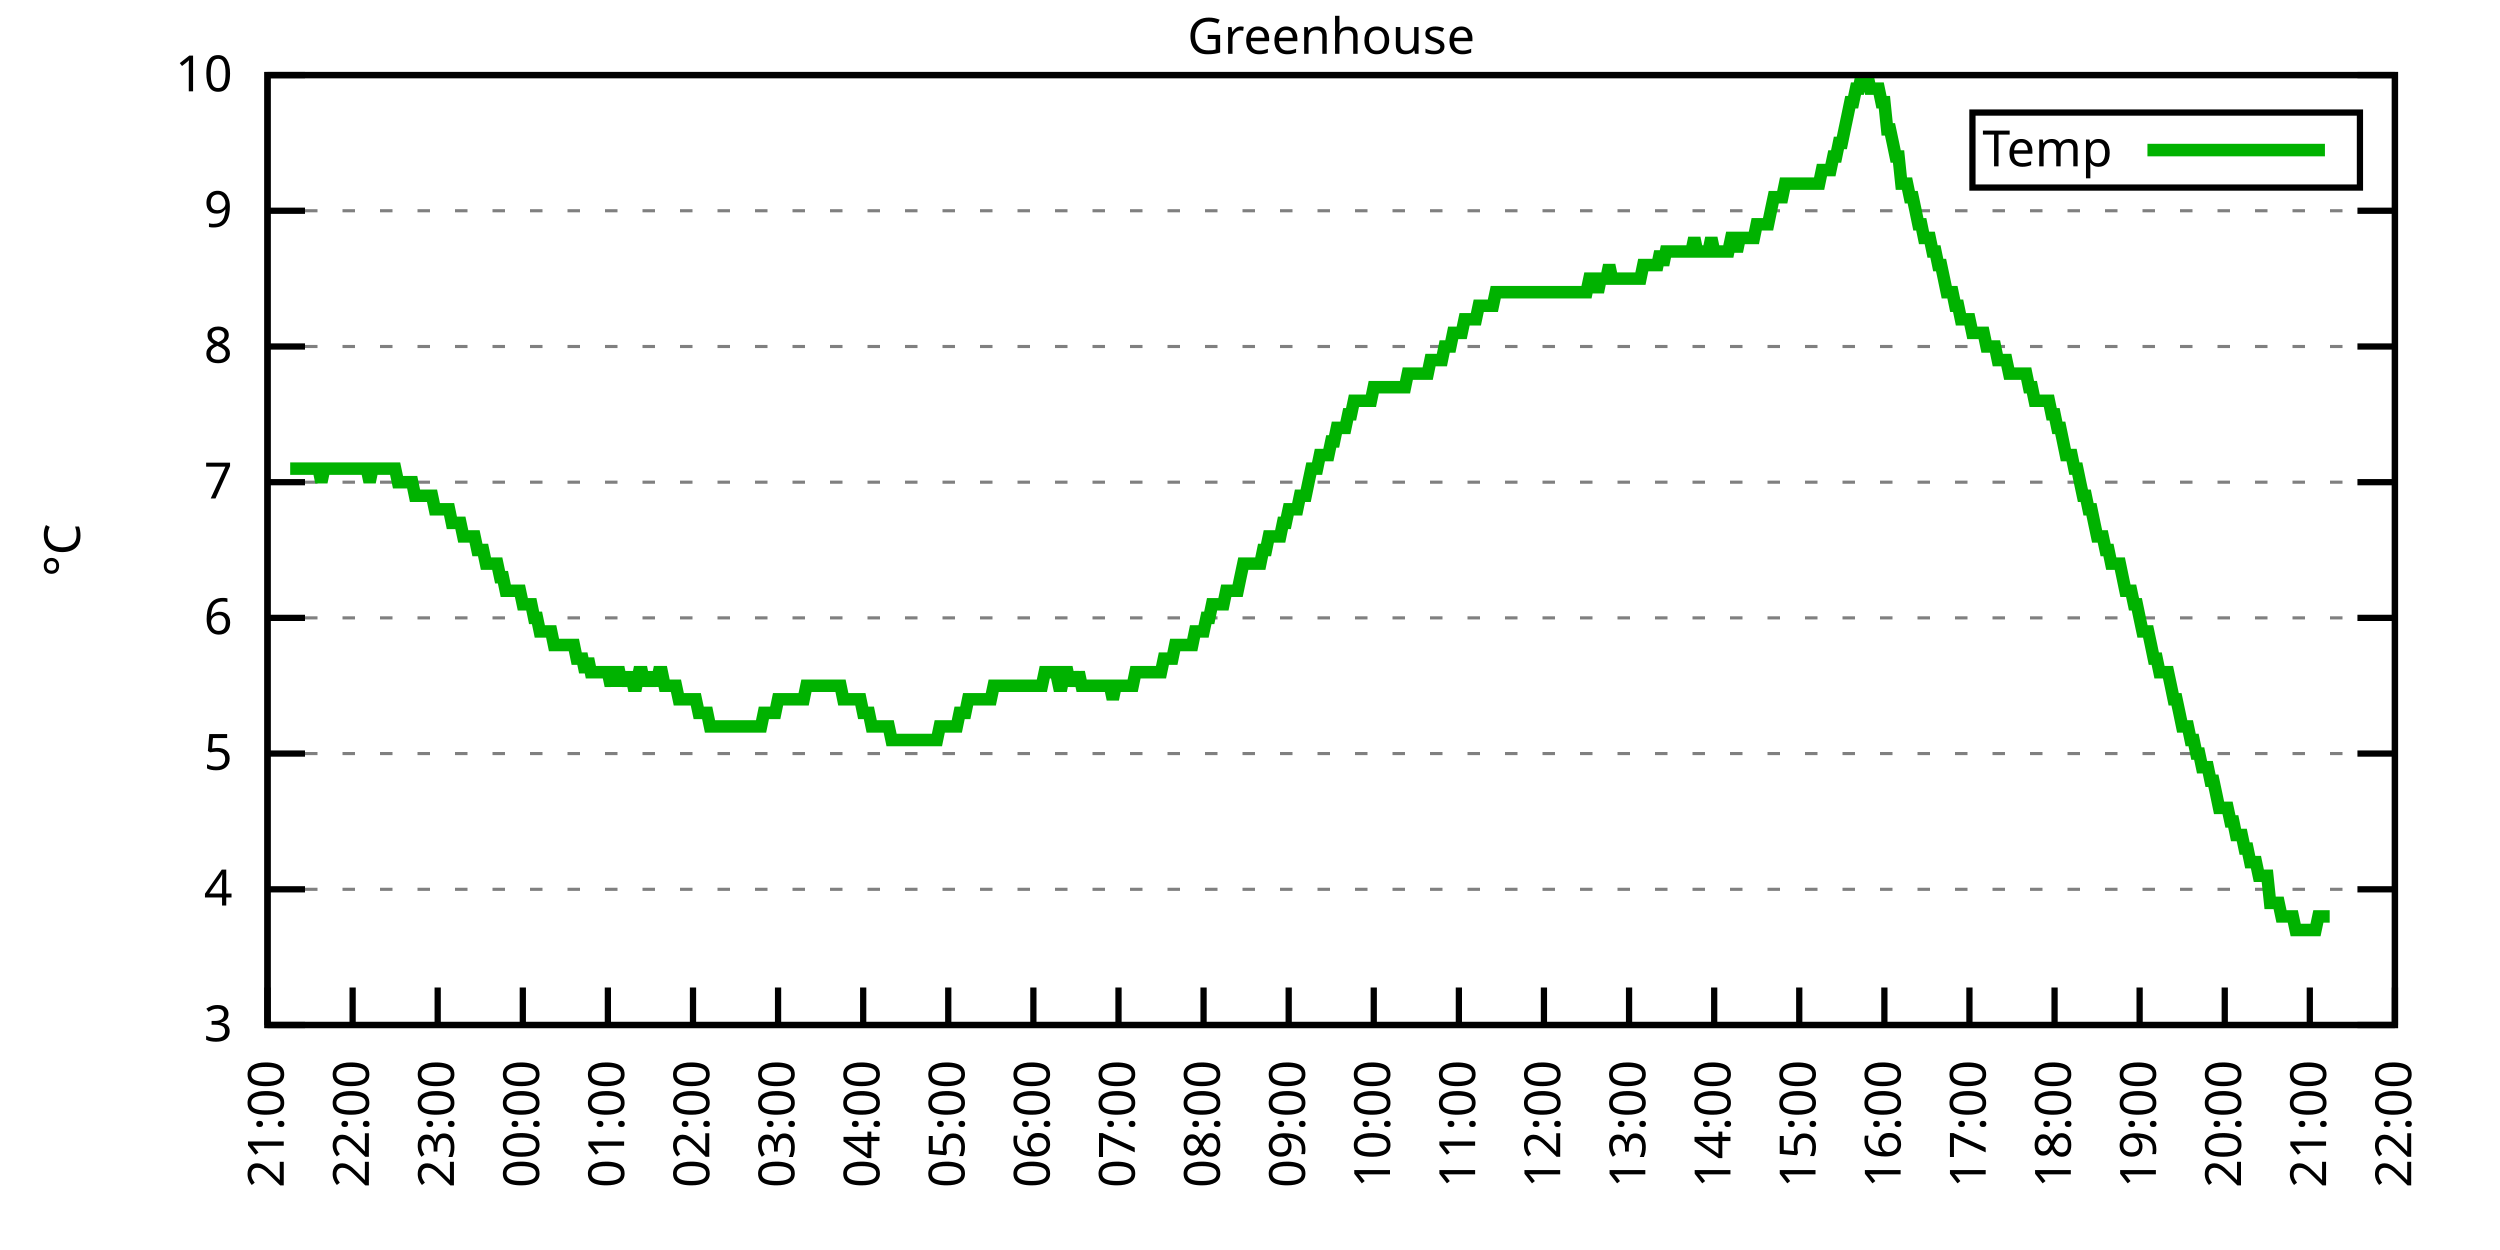
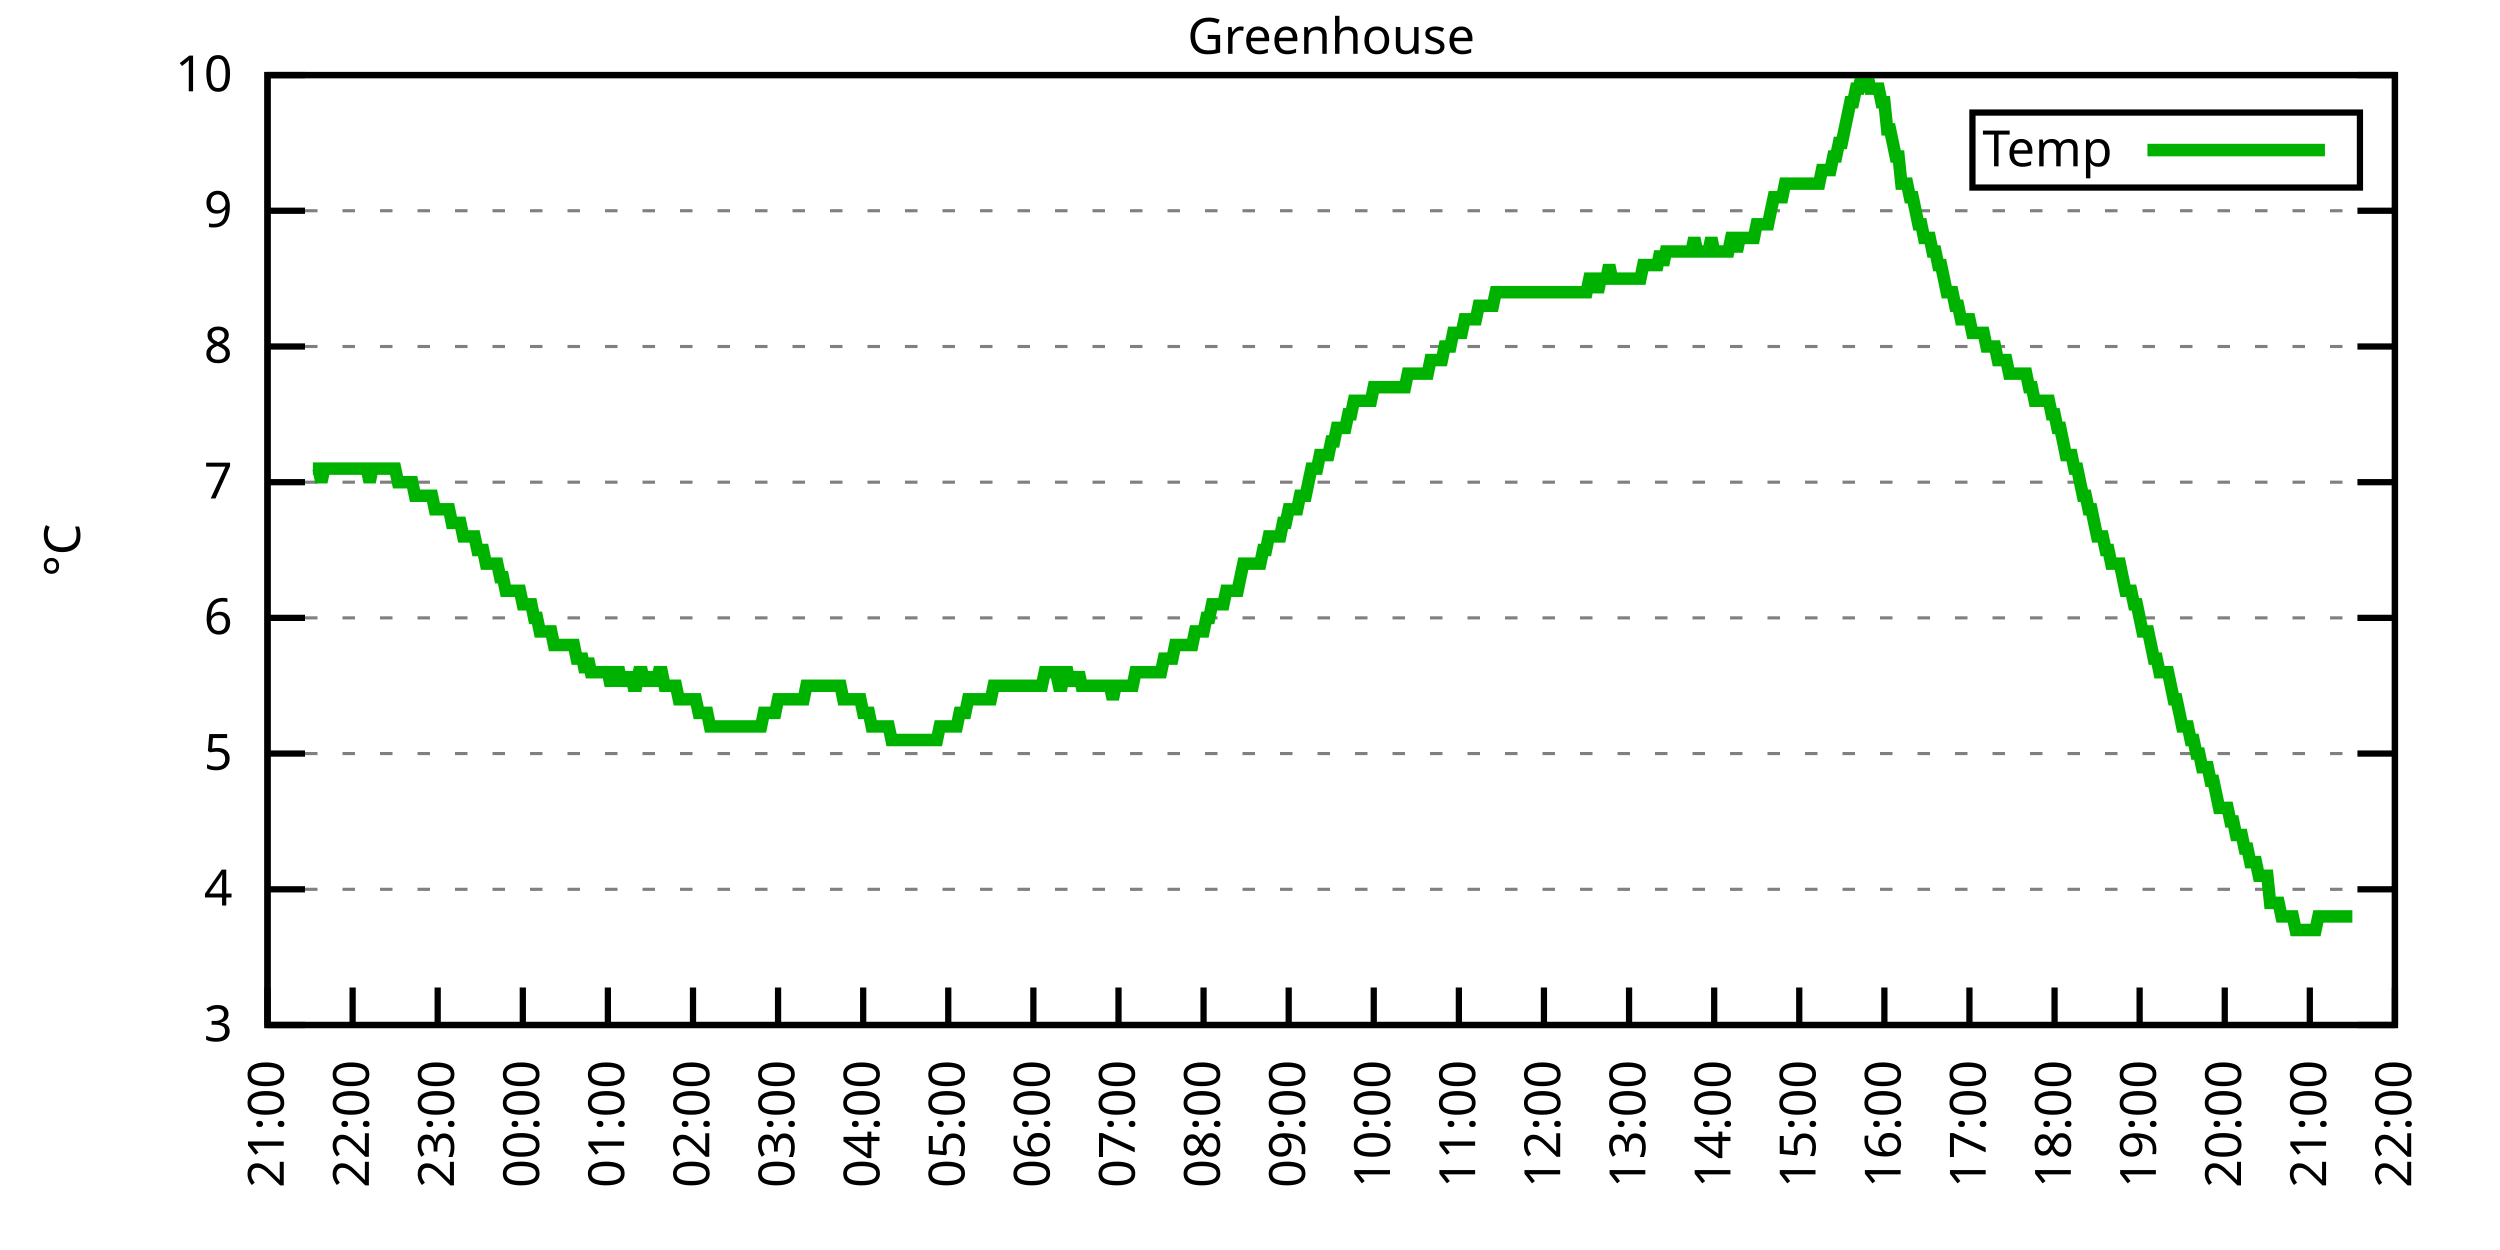
<svg xmlns="http://www.w3.org/2000/svg" xmlns:xlink="http://www.w3.org/1999/xlink" width="400" height="200" viewBox="0 0 400 200">
  <g id="gnuplot_canvas">
    <rect x="0" y="0" width="400" height="200" fill="none" />
    <defs>
      <circle id="gpDot" r="0.5" stroke-width="0.5" stroke="currentColor" />
      <path id="gpPt0" stroke-width="0.333" stroke="currentColor" d="M-1,0 h2 M0,-1 v2" />
      <path id="gpPt1" stroke-width="0.333" stroke="currentColor" d="M-1,-1 L1,1 M1,-1 L-1,1" />
      <path id="gpPt2" stroke-width="0.333" stroke="currentColor" d="M-1,0 L1,0 M0,-1 L0,1 M-1,-1 L1,1 M-1,1 L1,-1" />
      <rect id="gpPt3" stroke-width="0.333" stroke="currentColor" x="-1" y="-1" width="2" height="2" />
      <rect id="gpPt4" stroke-width="0.333" stroke="currentColor" fill="currentColor" x="-1" y="-1" width="2" height="2" />
      <circle id="gpPt5" stroke-width="0.333" stroke="currentColor" cx="0" cy="0" r="1" />
      <use xlink:href="#gpPt5" id="gpPt6" fill="currentColor" stroke="none" />
      <path id="gpPt7" stroke-width="0.333" stroke="currentColor" d="M0,-1.33 L-1.33,0.67 L1.33,0.67 z" />
      <use xlink:href="#gpPt7" id="gpPt8" fill="currentColor" stroke="none" />
      <use xlink:href="#gpPt7" id="gpPt9" stroke="currentColor" transform="rotate(180)" />
      <use xlink:href="#gpPt9" id="gpPt10" fill="currentColor" stroke="none" />
      <use xlink:href="#gpPt3" id="gpPt11" stroke="currentColor" transform="rotate(45)" />
      <use xlink:href="#gpPt11" id="gpPt12" fill="currentColor" stroke="none" />
      <path id="gpPt13" stroke-width="0.333" stroke="currentColor" d="M0,1.330 L1.265,0.411 L0.782,-1.067 L-0.782,-1.076 L-1.265,0.411 z" />
      <use xlink:href="#gpPt13" id="gpPt14" fill="currentColor" stroke="none" />
      <filter id="textbox" filterUnits="objectBoundingBox" x="0" y="0" height="1" width="1">
        <feFlood flood-color="white" flood-opacity="1" result="bgnd" />
        <feComposite in="SourceGraphic" in2="bgnd" operator="atop" />
      </filter>
      <filter id="greybox" filterUnits="objectBoundingBox" x="0" y="0" height="1" width="1">
        <feFlood flood-color="lightgrey" flood-opacity="1" result="grey" />
        <feComposite in="SourceGraphic" in2="grey" operator="atop" />
      </filter>
    </defs>
    <g fill="none" color="white" stroke="currentColor" stroke-width="1.00" stroke-linecap="butt" stroke-linejoin="miter">
</g>
    <g fill="none" color="black" stroke="currentColor" stroke-width="1.00" stroke-linecap="butt" stroke-linejoin="miter">
      <g stroke="none" shape-rendering="crispEdges">
        <polygon fill="rgb(255, 255, 255)" points="42.80,164.00 383.18,164.00 383.18,12.02 42.80,12.02 " />
      </g>
    </g>
    <g fill="none" color="black" stroke="currentColor" stroke-width="1.00" stroke-linecap="butt" stroke-linejoin="miter">
</g>
    <g fill="none" color="black" stroke="black" stroke-width="0.50" stroke-linecap="butt" stroke-linejoin="miter">
</g>
    <g fill="none" color="gray" stroke="currentColor" stroke-width="0.50" stroke-linecap="butt" stroke-linejoin="miter">
      <path stroke="gray" stroke-dasharray="2,4" class="gridline" d="M42.80,164.00 L383.19,164.00  " />
    </g>
    <g fill="none" color="gray" stroke="gray" stroke-width="1.00" stroke-linecap="butt" stroke-linejoin="miter">
</g>
    <g fill="none" color="black" stroke="currentColor" stroke-width="1.00" stroke-linecap="butt" stroke-linejoin="miter">
      <path stroke="black" d="M42.80,164.00 L48.80,164.00 M383.19,164.00 L377.19,164.00  " />
      <g transform="translate(37.20,166.60)" stroke="none" fill="black" font-family="Sans" font-size="8.00" text-anchor="end">
        <text>
          <tspan font-family="Sans"> 3</tspan>
        </text>
      </g>
    </g>
    <g fill="none" color="black" stroke="currentColor" stroke-width="1.00" stroke-linecap="butt" stroke-linejoin="miter">
</g>
    <g fill="none" color="black" stroke="black" stroke-width="0.50" stroke-linecap="butt" stroke-linejoin="miter">
</g>
    <g fill="none" color="gray" stroke="currentColor" stroke-width="0.50" stroke-linecap="butt" stroke-linejoin="miter">
      <path stroke="gray" stroke-dasharray="2,4" class="gridline" d="M42.80,142.29 L383.19,142.29  " />
    </g>
    <g fill="none" color="gray" stroke="gray" stroke-width="1.00" stroke-linecap="butt" stroke-linejoin="miter">
</g>
    <g fill="none" color="black" stroke="currentColor" stroke-width="1.00" stroke-linecap="butt" stroke-linejoin="miter">
      <path stroke="black" d="M42.80,142.29 L48.80,142.29 M383.19,142.29 L377.19,142.29  " />
      <g transform="translate(37.20,144.89)" stroke="none" fill="black" font-family="Sans" font-size="8.00" text-anchor="end">
        <text>
          <tspan font-family="Sans"> 4</tspan>
        </text>
      </g>
    </g>
    <g fill="none" color="black" stroke="currentColor" stroke-width="1.00" stroke-linecap="butt" stroke-linejoin="miter">
</g>
    <g fill="none" color="black" stroke="black" stroke-width="0.50" stroke-linecap="butt" stroke-linejoin="miter">
</g>
    <g fill="none" color="gray" stroke="currentColor" stroke-width="0.50" stroke-linecap="butt" stroke-linejoin="miter">
      <path stroke="gray" stroke-dasharray="2,4" class="gridline" d="M42.80,120.57 L383.19,120.57  " />
    </g>
    <g fill="none" color="gray" stroke="gray" stroke-width="1.00" stroke-linecap="butt" stroke-linejoin="miter">
</g>
    <g fill="none" color="black" stroke="currentColor" stroke-width="1.00" stroke-linecap="butt" stroke-linejoin="miter">
      <path stroke="black" d="M42.80,120.57 L48.80,120.57 M383.19,120.57 L377.19,120.57  " />
      <g transform="translate(37.20,123.17)" stroke="none" fill="black" font-family="Sans" font-size="8.00" text-anchor="end">
        <text>
          <tspan font-family="Sans"> 5</tspan>
        </text>
      </g>
    </g>
    <g fill="none" color="black" stroke="currentColor" stroke-width="1.00" stroke-linecap="butt" stroke-linejoin="miter">
</g>
    <g fill="none" color="black" stroke="black" stroke-width="0.50" stroke-linecap="butt" stroke-linejoin="miter">
</g>
    <g fill="none" color="gray" stroke="currentColor" stroke-width="0.50" stroke-linecap="butt" stroke-linejoin="miter">
      <path stroke="gray" stroke-dasharray="2,4" class="gridline" d="M42.80,98.86 L383.19,98.86  " />
    </g>
    <g fill="none" color="gray" stroke="gray" stroke-width="1.00" stroke-linecap="butt" stroke-linejoin="miter">
</g>
    <g fill="none" color="black" stroke="currentColor" stroke-width="1.00" stroke-linecap="butt" stroke-linejoin="miter">
      <path stroke="black" d="M42.80,98.86 L48.80,98.86 M383.19,98.86 L377.19,98.86  " />
      <g transform="translate(37.20,101.46)" stroke="none" fill="black" font-family="Sans" font-size="8.00" text-anchor="end">
        <text>
          <tspan font-family="Sans"> 6</tspan>
        </text>
      </g>
    </g>
    <g fill="none" color="black" stroke="currentColor" stroke-width="1.00" stroke-linecap="butt" stroke-linejoin="miter">
</g>
    <g fill="none" color="black" stroke="black" stroke-width="0.50" stroke-linecap="butt" stroke-linejoin="miter">
</g>
    <g fill="none" color="gray" stroke="currentColor" stroke-width="0.50" stroke-linecap="butt" stroke-linejoin="miter">
      <path stroke="gray" stroke-dasharray="2,4" class="gridline" d="M42.80,77.15 L383.19,77.15  " />
    </g>
    <g fill="none" color="gray" stroke="gray" stroke-width="1.00" stroke-linecap="butt" stroke-linejoin="miter">
</g>
    <g fill="none" color="black" stroke="currentColor" stroke-width="1.00" stroke-linecap="butt" stroke-linejoin="miter">
      <path stroke="black" d="M42.80,77.15 L48.80,77.15 M383.19,77.15 L377.19,77.15  " />
      <g transform="translate(37.20,79.75)" stroke="none" fill="black" font-family="Sans" font-size="8.00" text-anchor="end">
        <text>
          <tspan font-family="Sans"> 7</tspan>
        </text>
      </g>
    </g>
    <g fill="none" color="black" stroke="currentColor" stroke-width="1.00" stroke-linecap="butt" stroke-linejoin="miter">
</g>
    <g fill="none" color="black" stroke="black" stroke-width="0.50" stroke-linecap="butt" stroke-linejoin="miter">
</g>
    <g fill="none" color="gray" stroke="currentColor" stroke-width="0.50" stroke-linecap="butt" stroke-linejoin="miter">
      <path stroke="gray" stroke-dasharray="2,4" class="gridline" d="M42.80,55.44 L383.19,55.44  " />
    </g>
    <g fill="none" color="gray" stroke="gray" stroke-width="1.00" stroke-linecap="butt" stroke-linejoin="miter">
</g>
    <g fill="none" color="black" stroke="currentColor" stroke-width="1.00" stroke-linecap="butt" stroke-linejoin="miter">
      <path stroke="black" d="M42.80,55.44 L48.80,55.44 M383.19,55.44 L377.19,55.44  " />
      <g transform="translate(37.20,58.04)" stroke="none" fill="black" font-family="Sans" font-size="8.00" text-anchor="end">
        <text>
          <tspan font-family="Sans"> 8</tspan>
        </text>
      </g>
    </g>
    <g fill="none" color="black" stroke="currentColor" stroke-width="1.00" stroke-linecap="butt" stroke-linejoin="miter">
</g>
    <g fill="none" color="black" stroke="black" stroke-width="0.50" stroke-linecap="butt" stroke-linejoin="miter">
</g>
    <g fill="none" color="gray" stroke="currentColor" stroke-width="0.50" stroke-linecap="butt" stroke-linejoin="miter">
      <path stroke="gray" stroke-dasharray="2,4" class="gridline" d="M42.80,33.72 L383.19,33.72  " />
    </g>
    <g fill="none" color="gray" stroke="gray" stroke-width="1.00" stroke-linecap="butt" stroke-linejoin="miter">
</g>
    <g fill="none" color="black" stroke="currentColor" stroke-width="1.00" stroke-linecap="butt" stroke-linejoin="miter">
      <path stroke="black" d="M42.80,33.72 L48.80,33.72 M383.19,33.72 L377.19,33.72  " />
      <g transform="translate(37.20,36.32)" stroke="none" fill="black" font-family="Sans" font-size="8.00" text-anchor="end">
        <text>
          <tspan font-family="Sans"> 9</tspan>
        </text>
      </g>
    </g>
    <g fill="none" color="black" stroke="currentColor" stroke-width="1.00" stroke-linecap="butt" stroke-linejoin="miter">
</g>
    <g fill="none" color="black" stroke="black" stroke-width="0.50" stroke-linecap="butt" stroke-linejoin="miter">
</g>
    <g fill="none" color="gray" stroke="currentColor" stroke-width="0.50" stroke-linecap="butt" stroke-linejoin="miter">
      <path stroke="gray" stroke-dasharray="2,4" class="gridline" d="M42.80,12.01 L383.19,12.01  " />
    </g>
    <g fill="none" color="gray" stroke="gray" stroke-width="1.00" stroke-linecap="butt" stroke-linejoin="miter">
</g>
    <g fill="none" color="black" stroke="currentColor" stroke-width="1.00" stroke-linecap="butt" stroke-linejoin="miter">
      <path stroke="black" d="M42.80,12.01 L48.80,12.01 M383.19,12.01 L377.19,12.01  " />
      <g transform="translate(37.20,14.61)" stroke="none" fill="black" font-family="Sans" font-size="8.00" text-anchor="end">
        <text>
          <tspan font-family="Sans"> 10</tspan>
        </text>
      </g>
    </g>
    <g fill="none" color="black" stroke="currentColor" stroke-width="1.00" stroke-linecap="butt" stroke-linejoin="miter">
      <path stroke="black" d="M42.80,164.00 L42.80,158.00  " />
      <g transform="translate(45.40,169.60) rotate(270.00)" stroke="none" fill="black" font-family="Sans" font-size="8.00" text-anchor="end">
        <text>
          <tspan font-family="Sans">21:00</tspan>
        </text>
      </g>
    </g>
    <g fill="none" color="black" stroke="currentColor" stroke-width="1.00" stroke-linecap="butt" stroke-linejoin="miter">
      <path stroke="black" d="M56.42,164.00 L56.42,158.00  " />
      <g transform="translate(59.02,169.60) rotate(270.00)" stroke="none" fill="black" font-family="Sans" font-size="8.00" text-anchor="end">
        <text>
          <tspan font-family="Sans">22:00</tspan>
        </text>
      </g>
    </g>
    <g fill="none" color="black" stroke="currentColor" stroke-width="1.00" stroke-linecap="butt" stroke-linejoin="miter">
      <path stroke="black" d="M70.03,164.00 L70.03,158.00  " />
      <g transform="translate(72.63,169.60) rotate(270.00)" stroke="none" fill="black" font-family="Sans" font-size="8.00" text-anchor="end">
        <text>
          <tspan font-family="Sans">23:00</tspan>
        </text>
      </g>
    </g>
    <g fill="none" color="black" stroke="currentColor" stroke-width="1.00" stroke-linecap="butt" stroke-linejoin="miter">
      <path stroke="black" d="M83.65,164.00 L83.65,158.00  " />
      <g transform="translate(86.25,169.60) rotate(270.00)" stroke="none" fill="black" font-family="Sans" font-size="8.00" text-anchor="end">
        <text>
          <tspan font-family="Sans">00:00</tspan>
        </text>
      </g>
    </g>
    <g fill="none" color="black" stroke="currentColor" stroke-width="1.00" stroke-linecap="butt" stroke-linejoin="miter">
      <path stroke="black" d="M97.26,164.00 L97.26,158.00  " />
      <g transform="translate(99.86,169.60) rotate(270.00)" stroke="none" fill="black" font-family="Sans" font-size="8.00" text-anchor="end">
        <text>
          <tspan font-family="Sans">01:00</tspan>
        </text>
      </g>
    </g>
    <g fill="none" color="black" stroke="currentColor" stroke-width="1.00" stroke-linecap="butt" stroke-linejoin="miter">
      <path stroke="black" d="M110.88,164.00 L110.88,158.00  " />
      <g transform="translate(113.48,169.60) rotate(270.00)" stroke="none" fill="black" font-family="Sans" font-size="8.00" text-anchor="end">
        <text>
          <tspan font-family="Sans">02:00</tspan>
        </text>
      </g>
    </g>
    <g fill="none" color="black" stroke="currentColor" stroke-width="1.00" stroke-linecap="butt" stroke-linejoin="miter">
      <path stroke="black" d="M124.49,164.00 L124.49,158.00  " />
      <g transform="translate(127.09,169.60) rotate(270.00)" stroke="none" fill="black" font-family="Sans" font-size="8.00" text-anchor="end">
        <text>
          <tspan font-family="Sans">03:00</tspan>
        </text>
      </g>
    </g>
    <g fill="none" color="black" stroke="currentColor" stroke-width="1.00" stroke-linecap="butt" stroke-linejoin="miter">
      <path stroke="black" d="M138.11,164.00 L138.11,158.00  " />
      <g transform="translate(140.71,169.60) rotate(270.00)" stroke="none" fill="black" font-family="Sans" font-size="8.00" text-anchor="end">
        <text>
          <tspan font-family="Sans">04:00</tspan>
        </text>
      </g>
    </g>
    <g fill="none" color="black" stroke="currentColor" stroke-width="1.00" stroke-linecap="butt" stroke-linejoin="miter">
      <path stroke="black" d="M151.72,164.00 L151.72,158.00  " />
      <g transform="translate(154.32,169.60) rotate(270.00)" stroke="none" fill="black" font-family="Sans" font-size="8.00" text-anchor="end">
        <text>
          <tspan font-family="Sans">05:00</tspan>
        </text>
      </g>
    </g>
    <g fill="none" color="black" stroke="currentColor" stroke-width="1.00" stroke-linecap="butt" stroke-linejoin="miter">
      <path stroke="black" d="M165.34,164.00 L165.34,158.00  " />
      <g transform="translate(167.94,169.60) rotate(270.00)" stroke="none" fill="black" font-family="Sans" font-size="8.00" text-anchor="end">
        <text>
          <tspan font-family="Sans">06:00</tspan>
        </text>
      </g>
    </g>
    <g fill="none" color="black" stroke="currentColor" stroke-width="1.00" stroke-linecap="butt" stroke-linejoin="miter">
      <path stroke="black" d="M178.96,164.00 L178.96,158.00  " />
      <g transform="translate(181.56,169.60) rotate(270.00)" stroke="none" fill="black" font-family="Sans" font-size="8.00" text-anchor="end">
        <text>
          <tspan font-family="Sans">07:00</tspan>
        </text>
      </g>
    </g>
    <g fill="none" color="black" stroke="currentColor" stroke-width="1.00" stroke-linecap="butt" stroke-linejoin="miter">
      <path stroke="black" d="M192.57,164.00 L192.57,158.00  " />
      <g transform="translate(195.17,169.60) rotate(270.00)" stroke="none" fill="black" font-family="Sans" font-size="8.00" text-anchor="end">
        <text>
          <tspan font-family="Sans">08:00</tspan>
        </text>
      </g>
    </g>
    <g fill="none" color="black" stroke="currentColor" stroke-width="1.00" stroke-linecap="butt" stroke-linejoin="miter">
      <path stroke="black" d="M206.19,164.00 L206.19,158.00  " />
      <g transform="translate(208.79,169.60) rotate(270.00)" stroke="none" fill="black" font-family="Sans" font-size="8.00" text-anchor="end">
        <text>
          <tspan font-family="Sans">09:00</tspan>
        </text>
      </g>
    </g>
    <g fill="none" color="black" stroke="currentColor" stroke-width="1.00" stroke-linecap="butt" stroke-linejoin="miter">
      <path stroke="black" d="M219.80,164.00 L219.80,158.00  " />
      <g transform="translate(222.40,169.60) rotate(270.00)" stroke="none" fill="black" font-family="Sans" font-size="8.00" text-anchor="end">
        <text>
          <tspan font-family="Sans">10:00</tspan>
        </text>
      </g>
    </g>
    <g fill="none" color="black" stroke="currentColor" stroke-width="1.00" stroke-linecap="butt" stroke-linejoin="miter">
      <path stroke="black" d="M233.42,164.00 L233.42,158.00  " />
      <g transform="translate(236.02,169.60) rotate(270.00)" stroke="none" fill="black" font-family="Sans" font-size="8.00" text-anchor="end">
        <text>
          <tspan font-family="Sans">11:00</tspan>
        </text>
      </g>
    </g>
    <g fill="none" color="black" stroke="currentColor" stroke-width="1.00" stroke-linecap="butt" stroke-linejoin="miter">
      <path stroke="black" d="M247.03,164.00 L247.03,158.00  " />
      <g transform="translate(249.63,169.60) rotate(270.00)" stroke="none" fill="black" font-family="Sans" font-size="8.00" text-anchor="end">
        <text>
          <tspan font-family="Sans">12:00</tspan>
        </text>
      </g>
    </g>
    <g fill="none" color="black" stroke="currentColor" stroke-width="1.00" stroke-linecap="butt" stroke-linejoin="miter">
      <path stroke="black" d="M260.65,164.00 L260.65,158.00  " />
      <g transform="translate(263.25,169.60) rotate(270.00)" stroke="none" fill="black" font-family="Sans" font-size="8.00" text-anchor="end">
        <text>
          <tspan font-family="Sans">13:00</tspan>
        </text>
      </g>
    </g>
    <g fill="none" color="black" stroke="currentColor" stroke-width="1.00" stroke-linecap="butt" stroke-linejoin="miter">
      <path stroke="black" d="M274.27,164.00 L274.27,158.00  " />
      <g transform="translate(276.87,169.60) rotate(270.00)" stroke="none" fill="black" font-family="Sans" font-size="8.00" text-anchor="end">
        <text>
          <tspan font-family="Sans">14:00</tspan>
        </text>
      </g>
    </g>
    <g fill="none" color="black" stroke="currentColor" stroke-width="1.00" stroke-linecap="butt" stroke-linejoin="miter">
      <path stroke="black" d="M287.88,164.00 L287.88,158.00  " />
      <g transform="translate(290.48,169.60) rotate(270.00)" stroke="none" fill="black" font-family="Sans" font-size="8.00" text-anchor="end">
        <text>
          <tspan font-family="Sans">15:00</tspan>
        </text>
      </g>
    </g>
    <g fill="none" color="black" stroke="currentColor" stroke-width="1.00" stroke-linecap="butt" stroke-linejoin="miter">
      <path stroke="black" d="M301.50,164.00 L301.50,158.00  " />
      <g transform="translate(304.10,169.60) rotate(270.00)" stroke="none" fill="black" font-family="Sans" font-size="8.00" text-anchor="end">
        <text>
          <tspan font-family="Sans">16:00</tspan>
        </text>
      </g>
    </g>
    <g fill="none" color="black" stroke="currentColor" stroke-width="1.00" stroke-linecap="butt" stroke-linejoin="miter">
      <path stroke="black" d="M315.11,164.00 L315.11,158.00  " />
      <g transform="translate(317.71,169.60) rotate(270.00)" stroke="none" fill="black" font-family="Sans" font-size="8.00" text-anchor="end">
        <text>
          <tspan font-family="Sans">17:00</tspan>
        </text>
      </g>
    </g>
    <g fill="none" color="black" stroke="currentColor" stroke-width="1.00" stroke-linecap="butt" stroke-linejoin="miter">
      <path stroke="black" d="M328.73,164.00 L328.73,158.00  " />
      <g transform="translate(331.33,169.60) rotate(270.00)" stroke="none" fill="black" font-family="Sans" font-size="8.00" text-anchor="end">
        <text>
          <tspan font-family="Sans">18:00</tspan>
        </text>
      </g>
    </g>
    <g fill="none" color="black" stroke="currentColor" stroke-width="1.00" stroke-linecap="butt" stroke-linejoin="miter">
      <path stroke="black" d="M342.34,164.00 L342.34,158.00  " />
      <g transform="translate(344.94,169.60) rotate(270.00)" stroke="none" fill="black" font-family="Sans" font-size="8.00" text-anchor="end">
        <text>
          <tspan font-family="Sans">19:00</tspan>
        </text>
      </g>
    </g>
    <g fill="none" color="black" stroke="currentColor" stroke-width="1.00" stroke-linecap="butt" stroke-linejoin="miter">
      <path stroke="black" d="M355.96,164.00 L355.96,158.00  " />
      <g transform="translate(358.56,169.60) rotate(270.00)" stroke="none" fill="black" font-family="Sans" font-size="8.00" text-anchor="end">
        <text>
          <tspan font-family="Sans">20:00</tspan>
        </text>
      </g>
    </g>
    <g fill="none" color="black" stroke="currentColor" stroke-width="1.00" stroke-linecap="butt" stroke-linejoin="miter">
      <path stroke="black" d="M369.57,164.00 L369.57,158.00  " />
      <g transform="translate(372.17,169.60) rotate(270.00)" stroke="none" fill="black" font-family="Sans" font-size="8.00" text-anchor="end">
        <text>
          <tspan font-family="Sans">21:00</tspan>
        </text>
      </g>
    </g>
    <g fill="none" color="black" stroke="currentColor" stroke-width="1.00" stroke-linecap="butt" stroke-linejoin="miter">
      <path stroke="black" d="M383.19,164.00 L383.19,158.00  " />
      <g transform="translate(385.79,169.60) rotate(270.00)" stroke="none" fill="black" font-family="Sans" font-size="8.00" text-anchor="end">
        <text>
          <tspan font-family="Sans">22:00</tspan>
        </text>
      </g>
    </g>
    <g fill="none" color="black" stroke="currentColor" stroke-width="1.00" stroke-linecap="butt" stroke-linejoin="miter">
</g>
    <g fill="none" color="black" stroke="currentColor" stroke-width="1.00" stroke-linecap="butt" stroke-linejoin="miter">
      <path stroke="black" d="M42.80,12.01 L42.80,164.00 L383.19,164.00 L383.19,12.01 L42.80,12.01 Z  " />
    </g>
    <g fill="none" color="black" stroke="currentColor" stroke-width="1.00" stroke-linecap="butt" stroke-linejoin="miter">
</g>
    <g fill="none" color="black" stroke="currentColor" stroke-width="1.00" stroke-linecap="butt" stroke-linejoin="miter">
      <path stroke="black" d="M315.59,30.01 L315.59,18.01 L377.59,18.01 L377.59,30.01 L315.59,30.01 Z  " />
    </g>
    <g id="Greenhouse_plot_1">
      <g fill="none" color="white" stroke="black" stroke-width="2.00" stroke-linecap="butt" stroke-linejoin="miter">
</g>
      <g fill="none" color="black" stroke="currentColor" stroke-width="2.00" stroke-linecap="butt" stroke-linejoin="miter">
        <g transform="translate(337.99,26.61)" stroke="none" fill="black" font-family="Sans" font-size="8.00" text-anchor="end">
          <text>
            <tspan font-family="Sans">Temp</tspan>
          </text>
        </g>
      </g>
      <g fill="none" color="black" stroke="currentColor" stroke-width="2.00" stroke-linecap="butt" stroke-linejoin="miter">
-         <path stroke="rgb(  0, 178,   0)" d="M343.59,24.01 L371.99,24.01 M46.43,74.98 L46.88,74.98 L47.34,74.98 L47.79,74.98 L48.25,74.98 L48.70,74.98   L49.15,74.98 L49.61,74.98 L50.06,74.98 L50.52,74.98 L50.97,74.98 L51.42,77.15 L51.88,74.98 L52.33,74.98   L52.78,74.98 L53.24,74.98 L53.69,74.98 L54.15,74.98 L54.60,74.98 L55.05,74.98 L55.51,74.98 L55.96,74.98   L56.42,74.98 L56.87,74.98 L57.32,74.98 L57.78,74.98 L58.23,74.98 L58.68,74.98 L59.14,77.15 L59.59,74.98   L60.05,74.98 L60.50,74.98 L60.95,74.98 L61.41,74.98 L61.86,74.98 L62.32,74.98 L62.77,74.98 L63.22,74.98   L63.68,77.15 L64.13,77.15 L64.58,77.15 L65.04,77.15 L65.49,77.15 L65.95,77.15 L66.40,79.32 L66.85,79.32   L67.31,79.32 L67.76,79.32 L68.22,79.32 L68.67,79.32 L69.12,79.32 L69.58,81.49 L70.03,81.49 L70.49,81.49   L70.94,81.49 L71.39,81.49 L71.85,81.49 L72.30,83.66 L72.75,83.66 L73.21,83.66 L73.66,83.66 L74.12,85.83   L74.57,85.83 L75.02,85.83 L75.48,85.83 L75.93,85.83 L76.39,88.00 L76.84,88.00 L77.29,88.00 L77.75,90.18   L78.20,90.18 L78.65,90.18 L79.11,90.18 L79.56,90.18 L80.02,92.35 L80.47,92.35 L80.92,94.52 L81.38,94.52   L81.83,94.52 L82.29,94.52 L82.74,94.52 L83.19,94.52 L83.65,96.69 L84.10,96.69 L84.55,96.69 L85.01,96.69   L85.46,98.86 L85.92,98.86 L86.37,101.03 L86.82,101.03 L87.28,101.03 L87.73,101.03 L88.19,101.03 L88.64,103.20   L89.09,103.20 L89.55,103.20 L90.00,103.20 L90.45,103.20 L90.91,103.20 L91.36,103.20 L91.82,103.20 L92.27,105.38   L92.72,105.38 L93.18,105.38 L93.63,107.55 L94.09,105.38 L94.54,107.55 L94.99,107.55 L95.45,107.55 L95.90,107.55   L96.35,107.55 L96.81,107.55 L97.26,107.55 L97.72,109.72 L98.17,107.55 L98.62,107.55 L99.08,107.55 L99.53,109.72   L99.99,107.55 L100.44,109.72 L100.89,107.55 L101.35,109.72 L101.80,109.72 L102.25,107.55 L102.71,107.55 L103.16,109.72   L103.62,107.55 L104.07,109.72 L104.52,107.55 L104.98,109.72 L105.43,107.55 L105.89,107.55 L106.34,109.72 L106.79,109.72   L107.25,109.72 L107.70,109.72 L108.15,109.72 L108.61,111.89 L109.06,111.89 L109.52,111.89 L109.97,111.89 L110.42,111.89   L110.88,111.89 L111.33,111.89 L111.79,114.06 L112.24,114.06 L112.69,114.06 L113.15,114.06 L113.60,116.23 L114.05,116.23   L114.51,116.23 L114.96,116.23 L115.42,116.23 L115.87,116.23 L116.32,116.23 L116.78,116.23 L117.23,116.23 L117.69,116.23   L118.14,116.23 L118.59,116.23 L119.05,116.23 L119.50,116.23 L119.96,116.23 L120.41,116.23 L120.86,116.23 L121.32,116.23   L121.77,116.23 L122.22,114.06 L122.68,114.06 L123.13,114.06 L123.59,114.06 L124.04,114.06 L124.49,111.89 L124.95,111.89   L125.40,111.89 L125.86,111.89 L126.31,111.89 L126.76,111.89 L127.22,111.89 L127.67,111.89 L128.12,111.89 L128.58,111.89   L129.03,109.72 L129.49,109.72 L129.94,109.72 L130.39,109.72 L130.85,109.72 L131.30,109.72 L131.76,109.72 L132.21,109.72   L132.66,109.72 L133.12,109.72 L133.57,109.72 L134.02,109.72 L134.48,109.72 L134.93,111.89 L135.39,111.89 L135.84,111.89   L136.29,111.89 L136.75,111.89 L137.20,111.89 L137.66,111.89 L138.11,114.06 L138.56,114.06 L139.02,114.06 L139.47,116.23   L139.92,116.23 L140.38,116.23 L140.83,116.23 L141.29,116.23 L141.74,116.23 L142.19,116.23 L142.65,118.40 L143.10,118.40   L143.56,118.40 L144.01,118.40 L144.46,118.40 L144.92,118.40 L145.37,118.40 L145.82,118.40 L146.28,118.40 L146.73,118.40   L147.19,118.40 L147.64,118.40 L148.09,118.40 L148.55,118.40 L149.00,118.40 L149.46,118.40 L149.91,118.40 L150.36,116.23   L150.82,116.23 L151.27,116.23 L151.72,116.23 L152.18,116.23 L152.63,116.23 L153.09,116.23 L153.54,114.06 L153.99,114.06   L154.45,114.06 L154.90,111.89 L155.36,111.89 L155.81,111.89 L156.26,111.89 L156.72,111.89 L157.17,111.89 L157.62,111.89   L158.08,111.89 L158.53,111.89 L158.99,109.72 L159.44,109.72 L159.89,109.72 L160.35,109.72 L160.80,109.72 L161.26,109.72   L161.71,109.72 L162.16,109.72 L162.62,109.72 L163.07,109.72 L163.52,109.72 L163.98,109.72 L164.43,109.72 L164.89,109.72   L165.34,109.72 L165.79,109.72 L166.25,109.72 L166.70,109.72 L167.16,107.55 L167.61,107.55 L168.06,107.55 L168.52,107.55   L168.97,107.55 L169.43,109.72 L169.88,109.72 L170.33,107.55 L170.79,107.55 L171.24,109.72 L171.69,107.55 L172.15,109.72   L172.60,107.55 L173.06,109.72 L173.51,109.72 L173.96,109.72 L174.42,109.72 L174.87,109.72 L175.33,109.72 L175.78,109.72   L176.23,109.72 L176.69,109.72 L177.14,109.72 L177.59,109.72 L178.05,111.89 L178.50,109.72 L178.96,109.72 L179.41,109.72   L179.86,109.72 L180.32,109.72 L180.77,109.72 L181.23,109.72 L181.68,107.55 L182.13,107.55 L182.59,107.55 L183.04,107.55   L183.49,107.55 L183.95,107.55 L184.40,107.55 L184.86,107.55 L185.31,107.55 L185.76,107.55 L186.22,105.38 L186.67,105.38   L187.13,105.38 L187.58,105.38 L188.03,103.20 L188.49,103.20 L188.94,103.20 L189.39,103.20 L189.85,103.20 L190.30,103.20   L190.76,103.20 L191.21,101.03 L191.66,101.03 L192.12,101.03 L192.57,101.03 L193.03,98.86 L193.48,98.86 L193.93,96.69   L194.39,96.69 L194.84,96.69 L195.29,96.69 L195.75,96.69 L196.20,94.52 L196.66,94.52 L197.11,94.52 L197.56,94.52   L198.02,94.52 L198.47,92.35 L198.93,90.18 L199.38,90.18 L199.83,90.18 L200.29,90.18 L200.51,90.18 L201.19,90.18   L201.65,90.18 L202.10,88.00 L202.56,88.00 L203.01,85.83 L203.46,85.83 L203.92,85.83 L204.37,85.83 L204.83,85.83   L205.28,83.66 L205.73,83.66 L206.19,81.49 L206.64,81.49 L207.09,81.49 L207.55,81.49 L208.00,79.32 L208.46,79.32   L208.91,79.32 L209.36,77.15 L209.82,74.98 L210.27,74.98 L210.73,74.98 L211.18,72.81 L211.63,72.81 L212.09,72.81   L212.54,72.81 L213.00,70.63 L213.45,70.63 L213.90,68.46 L214.36,68.46 L214.81,68.46 L215.26,68.46 L215.72,66.29   L216.17,66.29 L216.63,64.12 L217.08,64.12 L217.53,64.12 L217.99,64.12 L218.44,64.12 L218.90,64.12 L219.35,64.12   L219.80,61.95 L220.26,61.95 L220.71,61.95 L221.16,61.95 L221.62,61.95 L222.07,61.95 L222.53,61.95 L222.98,61.95   L223.43,61.95 L223.89,61.95 L224.34,61.95 L224.80,61.95 L225.25,59.78 L225.70,59.78 L226.16,59.78 L226.61,59.78   L227.06,59.78 L227.52,59.78 L227.97,59.78 L228.43,59.78 L228.88,57.61 L229.33,57.61 L229.79,57.61 L230.24,57.61   L230.70,57.61 L231.15,55.44 L231.60,55.44 L232.06,55.44 L232.51,53.26 L232.96,53.26 L233.42,53.26 L233.87,53.26   L234.33,51.09 L234.78,51.09 L235.23,51.09 L235.69,51.09 L236.14,51.09 L236.60,48.92 L237.05,48.92 L237.50,48.92   L237.96,48.92 L238.41,48.92 L238.86,48.92 L239.32,46.75 L239.77,46.75 L240.23,46.75 L240.68,46.75 L241.13,46.75   L241.59,46.75 L242.04,46.75 L242.50,46.75 L242.95,46.75 L243.40,46.75 L243.86,46.75 L244.31,46.75 L244.76,46.75   L245.22,46.75 L245.67,46.75 L246.13,46.75 L246.58,46.75 L247.03,46.75 L247.49,46.75 L247.94,46.75 L248.40,46.75   L248.85,46.75 L249.30,46.75 L249.76,46.75 L250.21,46.75 L250.66,46.75 L251.12,46.75 L251.57,46.75 L252.03,46.75   L252.48,46.75 L252.93,46.75 L253.39,46.75 L253.84,46.75 L254.30,44.58 L254.75,44.58 L255.20,44.58 L255.66,46.75   L256.11,44.58 L256.56,44.58 L257.02,44.58 L257.47,42.41 L257.93,44.58 L258.38,44.58 L258.83,44.58 L259.29,44.58   L259.74,44.58 L260.20,44.58 L260.65,44.58 L261.10,44.58 L261.56,44.58 L262.01,44.58 L262.47,44.58 L262.92,42.41   L263.37,42.41 L263.83,42.41 L264.28,42.41 L264.73,42.41 L265.19,42.41 L265.64,40.24 L266.10,42.41 L266.55,40.24   L267.00,40.24 L267.46,40.24 L267.91,40.24 L268.37,40.24 L268.82,40.24 L269.27,40.24 L269.73,40.24 L270.18,40.24   L270.63,40.24 L271.09,38.07 L271.54,40.24 L272.00,40.24 L272.45,40.24 L272.90,40.24 L273.36,40.24 L273.81,38.07   L274.27,40.24 L274.72,40.24 L275.17,40.24 L275.63,40.24 L276.08,40.24 L276.53,40.24 L276.99,38.07 L277.44,38.07   L277.90,40.24 L278.35,38.07 L278.80,38.07 L279.26,38.07 L279.71,38.07 L280.17,38.07 L280.62,38.07 L281.07,35.89   L281.53,35.89 L281.98,35.89 L282.43,35.89 L282.89,35.89 L283.34,33.72 L283.80,31.55 L284.25,31.55 L284.70,31.55   L285.16,31.55 L285.61,29.38 L286.07,29.38 L286.52,29.38 L286.97,29.38 L287.43,29.38 L287.88,29.38 L288.33,29.38   L288.79,29.38 L289.24,29.38 L289.70,29.38 L290.15,29.38 L290.60,29.38 L291.06,29.38 L291.51,27.21 L291.97,27.21   L292.42,27.21 L292.87,27.21 L293.33,25.04 L293.78,25.04 L294.23,22.87 L294.69,22.87 L295.14,20.70 L295.60,18.52   L296.05,16.35 L296.50,16.35 L296.96,14.18 L297.41,14.18 L297.87,12.01 L298.32,14.18 L298.77,12.01 L299.23,14.18   L299.68,14.18 L300.13,14.18 L300.59,14.18 L301.04,16.35 L301.50,16.35 L301.95,20.70 L302.40,20.70 L302.86,22.87   L303.31,25.04 L303.77,25.04 L304.22,29.38 L304.67,29.38 L305.13,29.38 L305.58,31.55 L306.03,31.55 L306.49,33.72   L306.94,35.89 L307.40,35.89 L307.85,38.07 L308.30,38.07 L308.76,38.07 L309.21,40.24 L309.67,40.24 L310.12,42.41   L310.57,42.41 L311.03,44.58 L311.48,46.75 L311.94,46.75 L312.39,46.75 L312.84,48.92 L313.30,48.92 L313.75,51.09   L314.20,51.09 L314.66,51.09 L315.11,51.09 L315.57,53.26 L316.02,53.26 L316.47,53.26 L316.93,53.26 L317.38,53.26   L317.84,55.44 L318.29,55.44 L318.74,55.44 L319.20,55.44 L319.65,57.61 L320.10,57.61 L320.56,57.61 L321.01,57.61   L321.47,59.78 L321.92,59.78 L322.37,59.78 L322.83,59.78 L323.28,59.78 L323.74,59.78 L324.19,59.78 L324.64,61.95   L325.10,61.95 L325.55,64.12 L326.00,64.12 L326.46,64.12 L326.91,64.12 L327.37,64.12 L327.82,64.12 L328.27,66.29   L328.73,66.29 L329.18,68.46 L329.64,68.46 L330.09,70.63 L330.54,72.81 L331.00,72.81 L331.45,72.81 L331.90,74.98   L332.36,74.98 L332.81,77.15 L333.27,79.32 L333.72,79.32 L334.17,81.49 L334.63,81.49 L335.08,83.66 L335.54,85.83   L335.99,85.83 L336.44,85.83 L336.90,88.00 L337.35,88.00 L337.80,90.18 L338.26,90.18 L338.71,90.18 L339.17,90.18   L339.62,92.35 L340.07,94.52 L340.53,94.52 L340.98,94.52 L341.44,96.69 L341.89,96.69 L342.34,98.86 L342.80,101.03   L343.25,101.03 L343.70,101.03 L344.16,103.20 L344.61,105.38 L345.07,105.38 L345.52,107.55 L345.97,107.55 L346.43,107.55   L346.88,107.55 L347.34,109.72 L347.79,111.89 L348.24,111.89 L348.70,114.06 L349.15,116.23 L349.60,116.23 L350.06,116.23   L350.51,118.40 L350.97,118.40 L351.42,120.57 L351.87,120.57 L352.33,122.75 L352.78,122.75 L353.24,122.75 L353.69,124.92   L354.14,124.92 L354.60,127.09 L355.05,129.26 L355.50,129.26 L355.96,129.26 L356.41,129.26 L356.87,131.43 L357.32,131.43   L357.77,133.60 L358.23,133.60 L358.68,133.60 L359.14,135.77 L359.59,135.77 L360.04,137.94 L360.50,137.94 L360.95,137.94   L361.41,140.12 L361.86,140.12 L362.31,140.12 L362.77,140.12 L363.22,144.46 L363.67,144.46 L364.13,144.46 L364.58,144.46   L365.04,146.63 L365.49,146.63 L365.94,146.63 L366.40,146.63 L366.85,146.63 L367.31,148.80 L367.76,148.80 L368.21,148.80   L368.67,148.80 L369.12,148.80 L369.57,148.80 L370.03,148.80 L370.48,148.80 L370.94,146.63 L371.39,146.63 L371.84,146.63   L372.30,146.63 L372.75,146.63  " />
+         <path stroke="rgb(  0, 178,   0)" d="M343.59,24.01 L371.99,24.01 M50.06,74.98 L50.52,74.98 L50.97,74.98 L51.42,77.15 L51.88,74.98 L52.33,74.98   L52.78,74.98 L53.24,74.98 L53.69,74.98 L54.15,74.98 L54.60,74.98 L55.05,74.98 L55.51,74.98 L55.96,74.98   L56.42,74.98 L56.87,74.98 L57.32,74.98 L57.78,74.98 L58.23,74.98 L58.68,74.98 L59.14,77.15 L59.59,74.98   L60.05,74.98 L60.50,74.98 L60.95,74.98 L61.41,74.98 L61.86,74.98 L62.32,74.98 L62.77,74.98 L63.22,74.98   L63.68,77.15 L64.13,77.15 L64.58,77.15 L65.04,77.15 L65.49,77.15 L65.95,77.15 L66.40,79.32 L66.85,79.32   L67.31,79.32 L67.76,79.32 L68.22,79.32 L68.67,79.32 L69.12,79.32 L69.58,81.49 L70.03,81.49 L70.49,81.49   L70.94,81.49 L71.39,81.49 L71.85,81.49 L72.30,83.66 L72.75,83.66 L73.21,83.66 L73.66,83.66 L74.12,85.83   L74.57,85.83 L75.02,85.83 L75.48,85.83 L75.93,85.83 L76.39,88.00 L76.84,88.00 L77.29,88.00 L77.75,90.18   L78.20,90.18 L78.65,90.18 L79.11,90.18 L79.56,90.18 L80.02,92.35 L80.47,92.35 L80.92,94.52 L81.38,94.52   L81.83,94.52 L82.29,94.52 L82.74,94.52 L83.19,94.52 L83.65,96.69 L84.10,96.69 L84.55,96.69 L85.01,96.69   L85.46,98.86 L85.92,98.86 L86.37,101.03 L86.82,101.03 L87.28,101.03 L87.73,101.03 L88.19,101.03 L88.64,103.20   L89.09,103.20 L89.55,103.20 L90.00,103.20 L90.45,103.20 L90.91,103.20 L91.36,103.20 L91.82,103.20 L92.27,105.38   L92.72,105.38 L93.18,105.38 L93.63,107.55 L94.09,105.38 L94.54,107.55 L94.99,107.55 L95.45,107.55 L95.90,107.55   L96.35,107.55 L96.81,107.55 L97.26,107.55 L97.72,109.72 L98.17,107.55 L98.62,107.55 L99.08,107.55 L99.53,109.72   L99.99,107.55 L100.44,109.72 L100.89,107.55 L101.35,109.72 L101.80,109.72 L102.25,107.55 L102.71,107.55 L103.16,109.72   L103.62,107.55 L104.07,109.72 L104.52,107.55 L104.98,109.72 L105.43,107.55 L105.89,107.55 L106.34,109.72 L106.79,109.72   L107.25,109.72 L107.70,109.72 L108.15,109.72 L108.61,111.89 L109.06,111.89 L109.52,111.89 L109.97,111.89 L110.42,111.89   L110.88,111.89 L111.33,111.89 L111.79,114.06 L112.24,114.06 L112.69,114.06 L113.15,114.06 L113.60,116.23 L114.05,116.23   L114.51,116.23 L114.96,116.23 L115.42,116.23 L115.87,116.23 L116.32,116.23 L116.78,116.23 L117.23,116.23 L117.69,116.23   L118.14,116.23 L118.59,116.23 L119.05,116.23 L119.50,116.23 L119.96,116.23 L120.41,116.23 L120.86,116.23 L121.32,116.23   L121.77,116.23 L122.22,114.06 L122.68,114.06 L123.13,114.06 L123.59,114.06 L124.04,114.06 L124.49,111.89 L124.95,111.89   L125.40,111.89 L125.86,111.89 L126.31,111.89 L126.76,111.89 L127.22,111.89 L127.67,111.89 L128.12,111.89 L128.58,111.89   L129.03,109.72 L129.49,109.72 L129.94,109.72 L130.39,109.72 L130.85,109.72 L131.30,109.72 L131.76,109.72 L132.21,109.72   L132.66,109.72 L133.12,109.72 L133.57,109.72 L134.02,109.72 L134.48,109.72 L134.93,111.89 L135.39,111.89 L135.84,111.89   L136.29,111.89 L136.75,111.89 L137.20,111.89 L137.66,111.89 L138.11,114.06 L138.56,114.06 L139.02,114.06 L139.47,116.23   L139.92,116.23 L140.38,116.23 L140.83,116.23 L141.29,116.23 L141.74,116.23 L142.19,116.23 L142.65,118.40 L143.10,118.40   L143.56,118.40 L144.01,118.40 L144.46,118.40 L144.92,118.40 L145.37,118.40 L145.82,118.40 L146.28,118.40 L146.73,118.40   L147.19,118.40 L147.64,118.40 L148.09,118.40 L148.55,118.40 L149.00,118.40 L149.46,118.40 L149.91,118.40 L150.36,116.23   L150.82,116.23 L151.27,116.23 L151.72,116.23 L152.18,116.23 L152.63,116.23 L153.09,116.23 L153.54,114.06 L153.99,114.06   L154.45,114.06 L154.90,111.89 L155.36,111.89 L155.81,111.89 L156.26,111.89 L156.72,111.89 L157.17,111.89 L157.62,111.89   L158.08,111.89 L158.53,111.89 L158.99,109.72 L159.44,109.72 L159.89,109.72 L160.35,109.72 L160.80,109.72 L161.26,109.72   L161.71,109.72 L162.16,109.72 L162.62,109.72 L163.07,109.72 L163.52,109.72 L163.98,109.72 L164.43,109.72 L164.89,109.72   L165.34,109.72 L165.79,109.72 L166.25,109.72 L166.70,109.72 L167.16,107.55 L167.61,107.55 L168.06,107.55 L168.52,107.55   L168.97,107.55 L169.43,109.72 L169.88,109.72 L170.33,107.55 L170.79,107.55 L171.24,109.72 L171.69,107.55 L172.15,109.72   L172.60,107.55 L173.06,109.72 L173.51,109.72 L173.96,109.72 L174.42,109.72 L174.87,109.72 L175.33,109.72 L175.78,109.72   L176.23,109.72 L176.69,109.72 L177.14,109.72 L177.59,109.72 L178.05,111.89 L178.50,109.72 L178.96,109.72 L179.41,109.72   L179.86,109.72 L180.32,109.72 L180.77,109.72 L181.23,109.72 L181.68,107.55 L182.13,107.55 L182.59,107.55 L183.04,107.55   L183.49,107.55 L183.95,107.55 L184.40,107.55 L184.86,107.55 L185.31,107.55 L185.76,107.55 L186.22,105.38 L186.67,105.38   L187.13,105.38 L187.58,105.38 L188.03,103.20 L188.49,103.20 L188.94,103.20 L189.39,103.20 L189.85,103.20 L190.30,103.20   L190.76,103.20 L191.21,101.03 L191.66,101.03 L192.12,101.03 L192.57,101.03 L193.03,98.86 L193.48,98.86 L193.93,96.69   L194.39,96.69 L194.84,96.69 L195.29,96.69 L195.75,96.69 L196.20,94.52 L196.66,94.52 L197.11,94.52 L197.56,94.52   L198.02,94.52 L198.47,92.35 L198.93,90.18 L199.38,90.18 L199.83,90.18 L200.29,90.18 L200.51,90.18 L201.19,90.18   L201.65,90.18 L202.10,88.00 L202.56,88.00 L203.01,85.83 L203.46,85.83 L203.92,85.83 L204.37,85.83 L204.83,85.83   L205.28,83.66 L205.73,83.66 L206.19,81.49 L206.64,81.49 L207.09,81.49 L207.55,81.49 L208.00,79.32 L208.46,79.32   L208.91,79.32 L209.36,77.15 L209.82,74.98 L210.27,74.98 L210.73,74.98 L211.18,72.81 L211.63,72.81 L212.09,72.81   L212.54,72.81 L213.00,70.63 L213.45,70.63 L213.90,68.46 L214.36,68.46 L214.81,68.46 L215.26,68.46 L215.72,66.29   L216.17,66.29 L216.63,64.12 L217.08,64.12 L217.53,64.12 L217.99,64.12 L218.44,64.12 L218.90,64.12 L219.35,64.12   L219.80,61.95 L220.26,61.95 L220.71,61.95 L221.16,61.95 L221.62,61.95 L222.07,61.95 L222.53,61.95 L222.98,61.95   L223.43,61.95 L223.89,61.95 L224.34,61.95 L224.80,61.95 L225.25,59.78 L225.70,59.78 L226.16,59.78 L226.61,59.78   L227.06,59.78 L227.52,59.78 L227.97,59.78 L228.43,59.78 L228.88,57.61 L229.33,57.61 L229.79,57.61 L230.24,57.61   L230.70,57.61 L231.15,55.44 L231.60,55.44 L232.06,55.44 L232.51,53.26 L232.96,53.26 L233.42,53.26 L233.87,53.26   L234.33,51.09 L234.78,51.09 L235.23,51.09 L235.69,51.09 L236.14,51.09 L236.60,48.92 L237.05,48.92 L237.50,48.92   L237.96,48.92 L238.41,48.92 L238.86,48.92 L239.32,46.75 L239.77,46.75 L240.23,46.75 L240.68,46.75 L241.13,46.75   L241.59,46.75 L242.04,46.75 L242.50,46.75 L242.95,46.75 L243.40,46.75 L243.86,46.75 L244.31,46.75 L244.76,46.75   L245.22,46.75 L245.67,46.75 L246.13,46.75 L246.58,46.75 L247.03,46.75 L247.49,46.75 L247.94,46.75 L248.40,46.75   L248.85,46.75 L249.30,46.75 L249.76,46.75 L250.21,46.75 L250.66,46.75 L251.12,46.75 L251.57,46.75 L252.03,46.75   L252.48,46.75 L252.93,46.75 L253.39,46.75 L253.84,46.75 L254.30,44.58 L254.75,44.58 L255.20,44.58 L255.66,46.75   L256.11,44.58 L256.56,44.58 L257.02,44.58 L257.47,42.41 L257.93,44.58 L258.38,44.58 L258.83,44.58 L259.29,44.58   L259.74,44.58 L260.20,44.58 L260.65,44.58 L261.10,44.58 L261.56,44.58 L262.01,44.58 L262.47,44.58 L262.92,42.41   L263.37,42.41 L263.83,42.41 L264.28,42.41 L264.73,42.41 L265.19,42.41 L265.64,40.24 L266.10,42.41 L266.55,40.24   L267.00,40.24 L267.46,40.24 L267.91,40.24 L268.37,40.24 L268.82,40.24 L269.27,40.24 L269.73,40.24 L270.18,40.24   L270.63,40.24 L271.09,38.07 L271.54,40.24 L272.00,40.24 L272.45,40.24 L272.90,40.24 L273.36,40.24 L273.81,38.07   L274.27,40.24 L274.72,40.24 L275.17,40.24 L275.63,40.24 L276.08,40.24 L276.53,40.24 L276.99,38.07 L277.44,38.07   L277.90,40.24 L278.35,38.07 L278.80,38.07 L279.26,38.07 L279.71,38.07 L280.17,38.07 L280.62,38.07 L281.07,35.89   L281.53,35.89 L281.98,35.89 L282.43,35.89 L282.89,35.89 L283.34,33.72 L283.80,31.55 L284.25,31.55 L284.70,31.55   L285.16,31.55 L285.61,29.38 L286.07,29.38 L286.52,29.38 L286.97,29.38 L287.43,29.38 L287.88,29.38 L288.33,29.38   L288.79,29.38 L289.24,29.38 L289.70,29.38 L290.15,29.38 L290.60,29.38 L291.06,29.38 L291.51,27.21 L291.97,27.21   L292.42,27.21 L292.87,27.21 L293.33,25.04 L293.78,25.04 L294.23,22.87 L294.69,22.87 L295.14,20.70 L295.60,18.52   L296.05,16.35 L296.50,16.35 L296.96,14.18 L297.41,14.18 L297.87,12.01 L298.32,14.18 L298.77,12.01 L299.23,14.18   L299.68,14.18 L300.13,14.18 L300.59,14.18 L301.04,16.35 L301.50,16.35 L301.95,20.70 L302.40,20.70 L302.86,22.87   L303.31,25.04 L303.77,25.04 L304.22,29.38 L304.67,29.38 L305.13,29.38 L305.58,31.55 L306.03,31.55 L306.49,33.72   L306.94,35.89 L307.40,35.89 L307.85,38.07 L308.30,38.07 L308.76,38.07 L309.21,40.24 L309.67,40.24 L310.12,42.41   L310.57,42.41 L311.03,44.58 L311.48,46.75 L311.94,46.75 L312.39,46.75 L312.84,48.92 L313.30,48.92 L313.75,51.09   L314.20,51.09 L314.66,51.09 L315.11,51.09 L315.57,53.26 L316.02,53.26 L316.47,53.26 L316.93,53.26 L317.38,53.26   L317.84,55.44 L318.29,55.44 L318.74,55.44 L319.20,55.44 L319.65,57.61 L320.10,57.61 L320.56,57.61 L321.01,57.61   L321.47,59.78 L321.92,59.78 L322.37,59.78 L322.83,59.78 L323.28,59.78 L323.74,59.78 L324.19,59.78 L324.64,61.95   L325.10,61.95 L325.55,64.12 L326.00,64.12 L326.46,64.12 L326.91,64.12 L327.37,64.12 L327.82,64.12 L328.27,66.29   L328.73,66.29 L329.18,68.46 L329.64,68.46 L330.09,70.63 L330.54,72.81 L331.00,72.81 L331.45,72.81 L331.90,74.98   L332.36,74.98 L332.81,77.15 L333.27,79.32 L333.72,79.32 L334.17,81.49 L334.63,81.49 L335.08,83.66 L335.54,85.83   L335.99,85.83 L336.44,85.83 L336.90,88.00 L337.35,88.00 L337.80,90.18 L338.26,90.18 L338.71,90.18 L339.17,90.18   L339.62,92.35 L340.07,94.52 L340.53,94.52 L340.98,94.52 L341.44,96.69 L341.89,96.69 L342.34,98.86 L342.80,101.03   L343.25,101.03 L343.70,101.03 L344.16,103.20 L344.61,105.38 L345.07,105.38 L345.52,107.55 L345.97,107.55 L346.43,107.55   L346.88,107.55 L347.34,109.72 L347.79,111.89 L348.24,111.89 L348.70,114.06 L349.15,116.23 L349.60,116.23 L350.06,116.23   L350.51,118.40 L350.97,118.40 L351.42,120.57 L351.87,120.57 L352.33,122.75 L352.78,122.75 L353.24,122.75 L353.69,124.92   L354.14,124.92 L354.60,127.09 L355.05,129.26 L355.50,129.26 L355.96,129.26 L356.41,129.26 L356.87,131.43 L357.32,131.43   L357.77,133.60 L358.23,133.60 L358.68,133.60 L359.14,135.77 L359.59,135.77 L360.04,137.94 L360.50,137.94 L360.95,137.94   L361.41,140.12 L361.86,140.12 L362.31,140.12 L362.77,140.12 L363.22,144.46 L363.67,144.46 L364.13,144.46 L364.58,144.46   L365.04,146.63 L365.49,146.63 L365.94,146.63 L366.40,146.63 L366.85,146.63 L367.31,148.80 L367.76,148.80 L368.21,148.80   L368.67,148.80 L369.12,148.80 L369.57,148.80 L370.03,148.80 L370.48,148.80 L370.94,146.63 L371.39,146.63 L371.84,146.63   L372.30,146.63 L372.75,146.63 L373.21,146.63 L373.66,146.63 L374.11,146.63 L374.57,146.63 L375.02,146.63 L375.47,146.63   L375.93,146.63 L376.38,146.63  " />
      </g>
    </g>
    <g fill="none" color="black" stroke="currentColor" stroke-width="2.00" stroke-linecap="butt" stroke-linejoin="miter">
</g>
    <g fill="none" color="black" stroke="black" stroke-width="1.00" stroke-linecap="butt" stroke-linejoin="miter">
</g>
    <g fill="none" color="black" stroke="currentColor" stroke-width="1.00" stroke-linecap="butt" stroke-linejoin="miter">
      <path stroke="black" d="M42.80,12.01 L42.80,164.00 L383.19,164.00 L383.19,12.01 L42.80,12.01 Z  " />
      <g transform="translate(12.80,88.01) rotate(270.00)" stroke="none" fill="black" font-family="Sans" font-size="8.00" text-anchor="middle">
        <text>
          <tspan font-family="Sans">°C</tspan>
        </text>
      </g>
    </g>
    <g fill="none" color="black" stroke="currentColor" stroke-width="1.00" stroke-linecap="butt" stroke-linejoin="miter">
</g>
    <g fill="none" color="black" stroke="currentColor" stroke-width="1.00" stroke-linecap="butt" stroke-linejoin="miter">
      <g transform="translate(212.99,8.61)" stroke="none" fill="black" font-family="Sans" font-size="8.00" text-anchor="middle">
        <text>
          <tspan font-family="Sans">Greenhouse</tspan>
        </text>
      </g>
    </g>
    <g fill="none" color="black" stroke="currentColor" stroke-width="1.00" stroke-linecap="butt" stroke-linejoin="miter">
</g>
  </g>
</svg>
